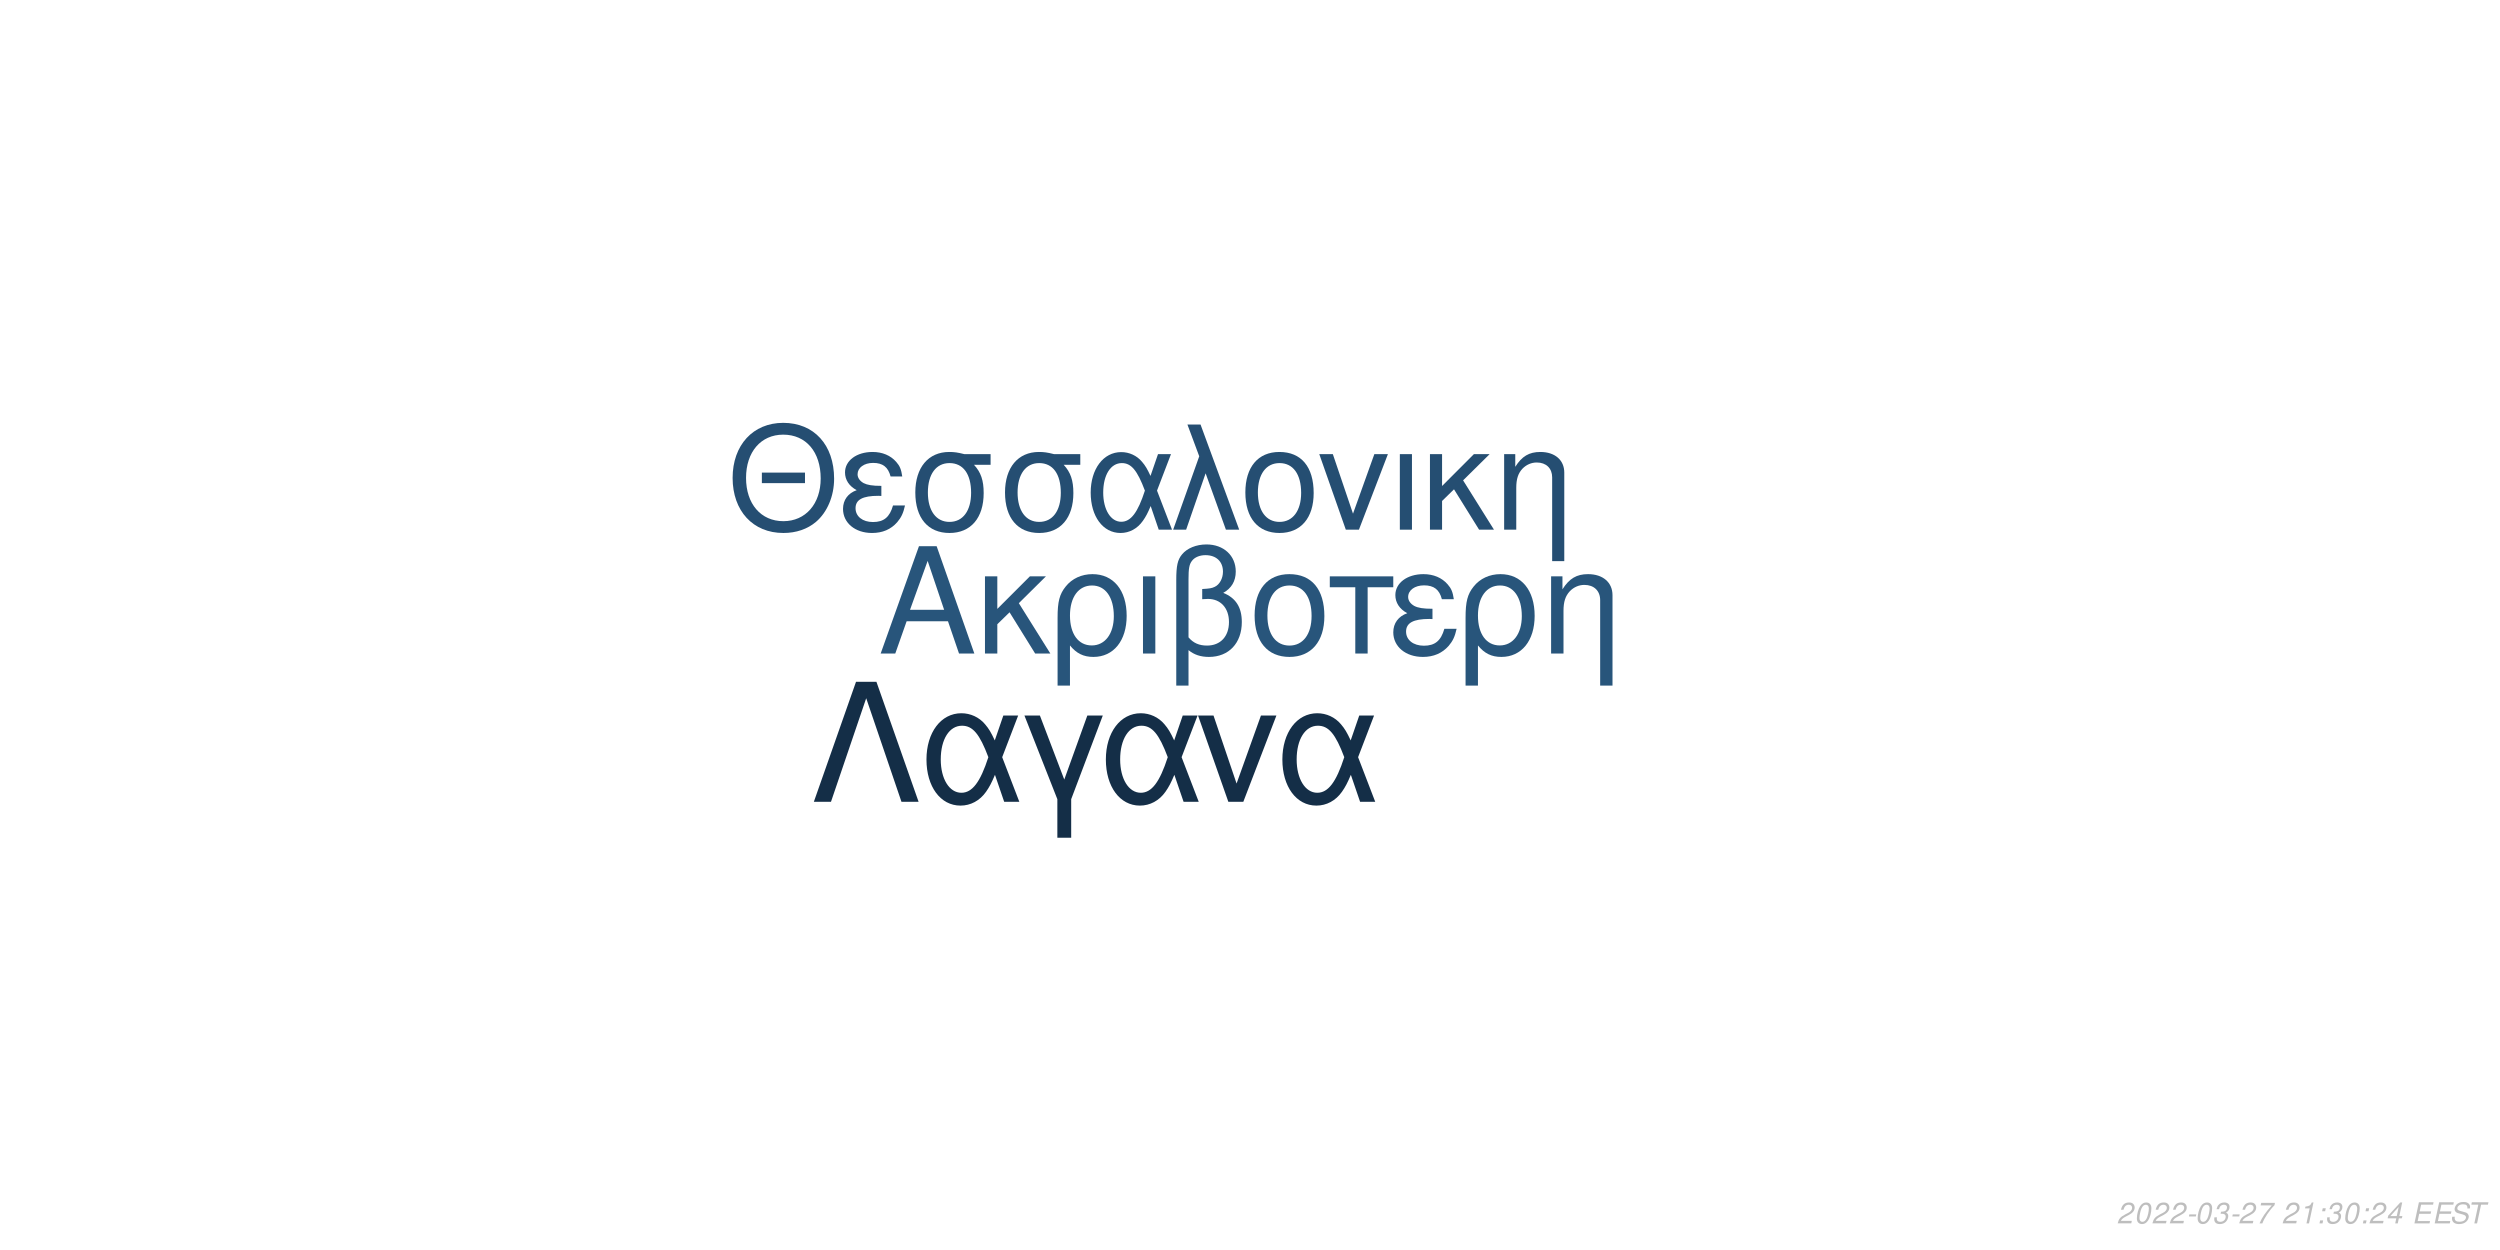
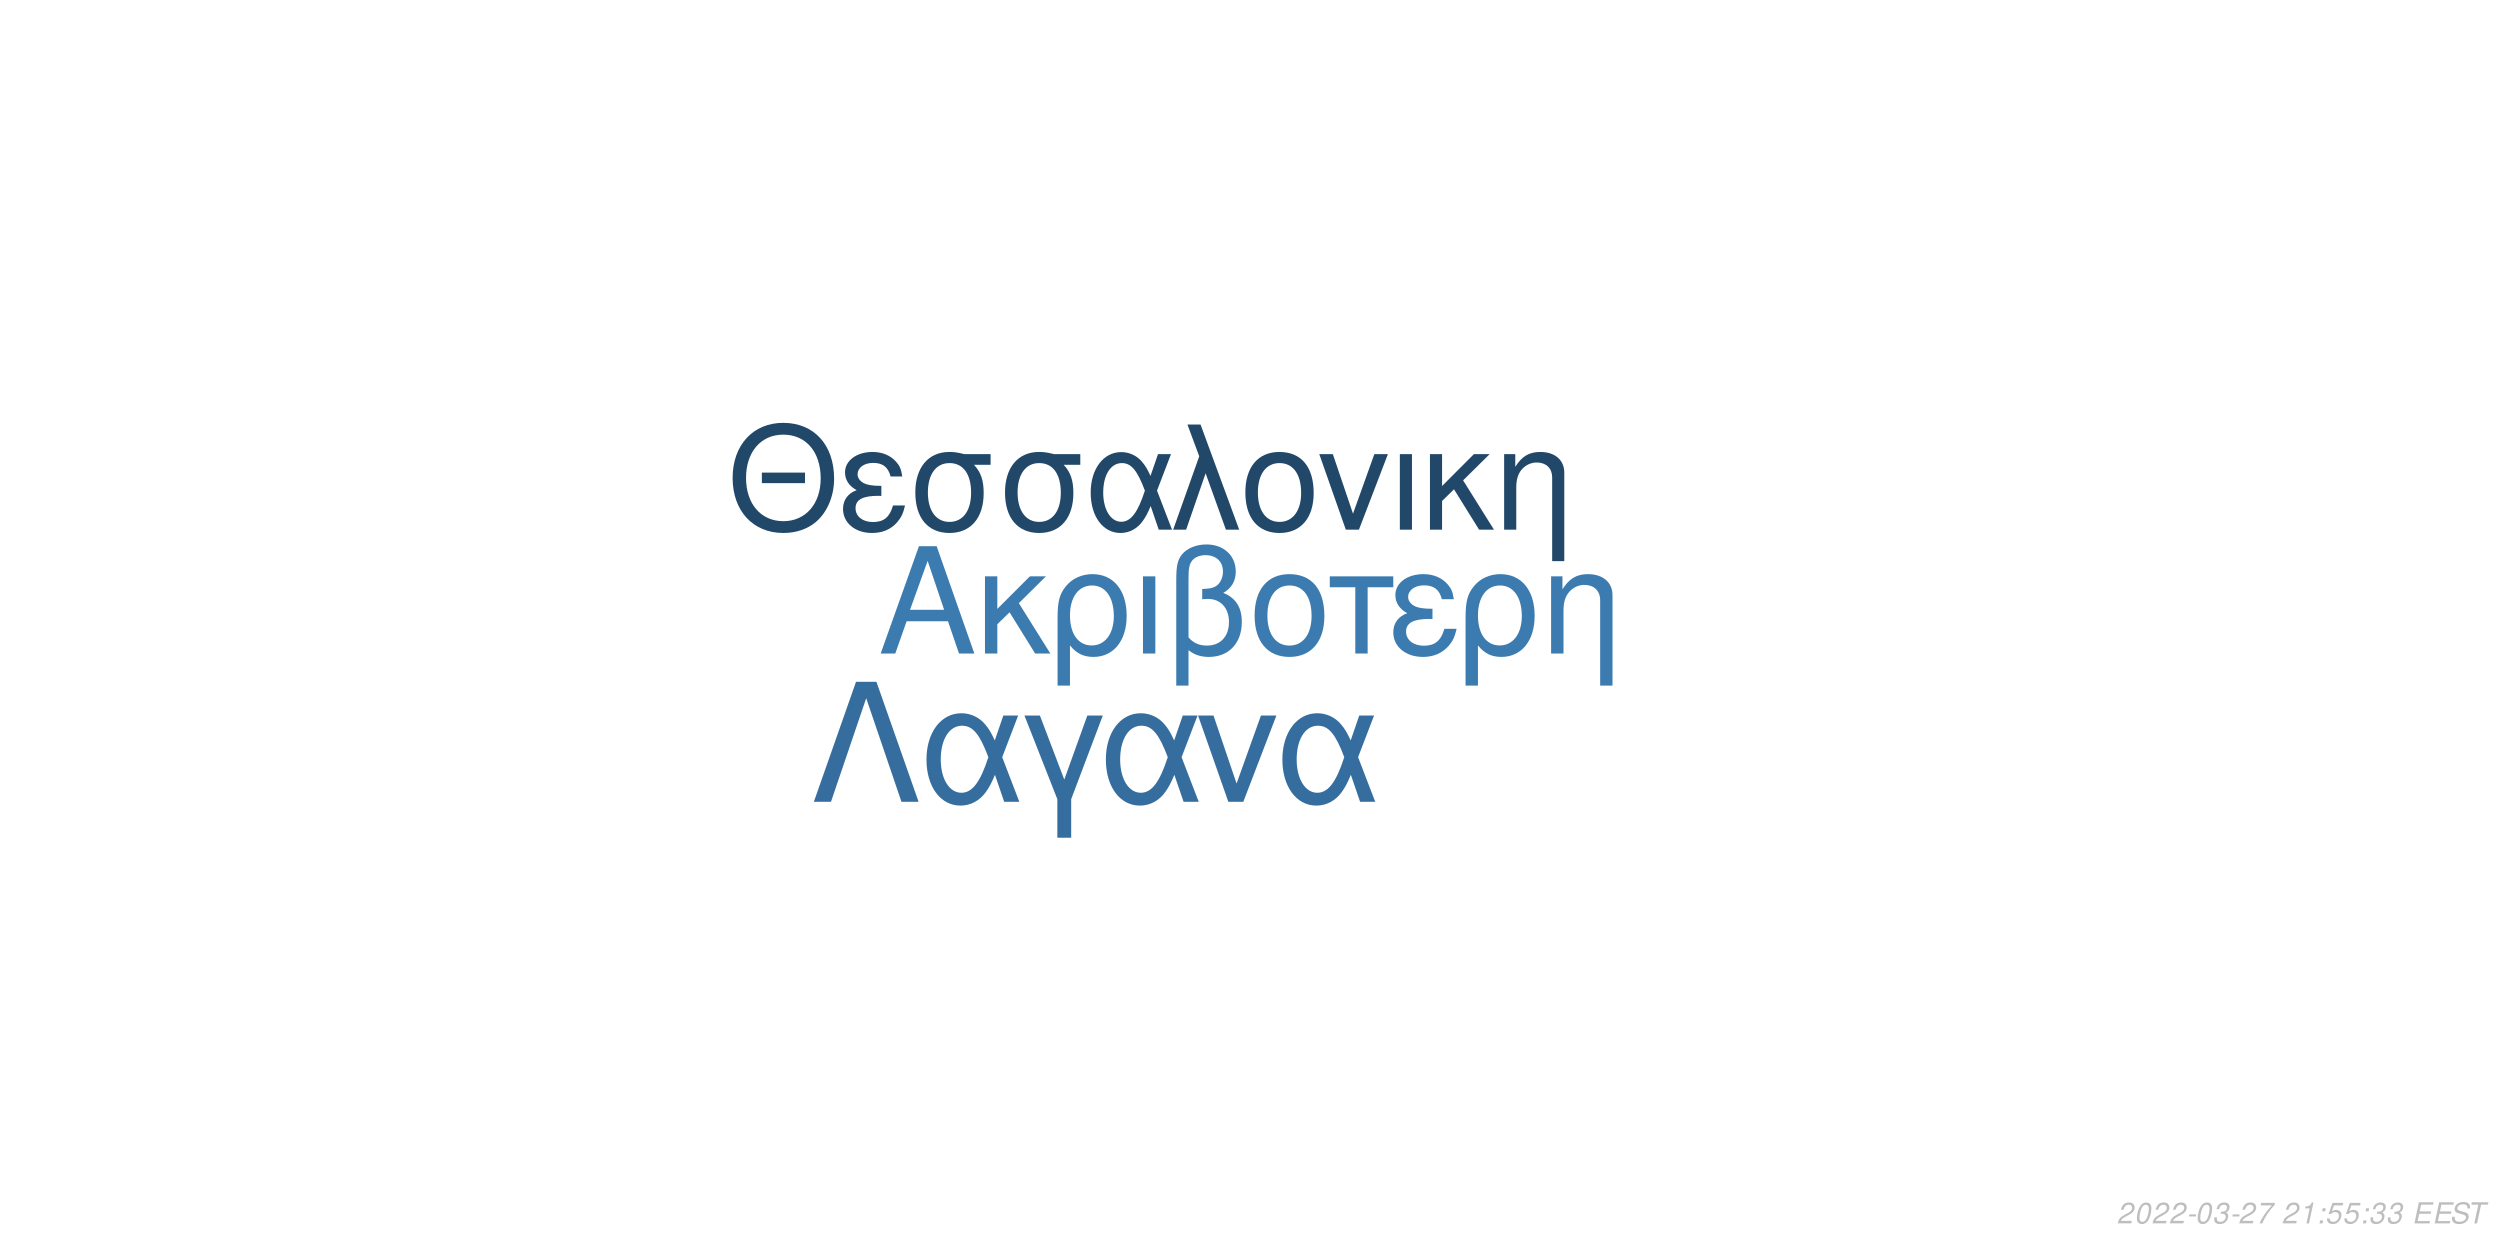
<svg xmlns="http://www.w3.org/2000/svg" xmlns:xlink="http://www.w3.org/1999/xlink" width="864pt" height="432pt" viewBox="0 0 864 432" version="1.1">
  <defs>
    <g>
      <symbol overflow="visible" id="glyph0-0">
        <path style="stroke:none;" d="" />
      </symbol>
      <symbol overflow="visible" id="glyph0-1">
        <path style="stroke:none;" d="M 24.125 -11.141 L 27.938 0 L 33.234 0 L 20.203 -37.094 L 14.094 -37.094 L 0.859 0 L 5.906 0 L 9.828 -11.141 Z M 22.797 -15.109 L 11 -15.109 L 17.094 -32.016 Z M 22.797 -15.109 " />
      </symbol>
      <symbol overflow="visible" id="glyph0-2">
        <path style="stroke:none;" d="M 7.172 -15.422 L 7.172 -26.672 L 2.906 -26.672 L 2.906 0 L 7.172 0 L 7.172 -10.125 L 11.406 -14.25 L 20.25 0 L 25.5 0 L 14.609 -17.406 L 23.969 -26.672 L 18.422 -26.672 Z M 7.172 -15.422 " />
      </symbol>
      <symbol overflow="visible" id="glyph0-3">
        <path style="stroke:none;" d="M 3 11.094 L 7.281 11.094 L 7.281 -2.797 C 9.516 -0.047 11.953 1.172 15.375 1.172 C 22.344 1.172 26.875 -4.422 26.875 -13.031 C 26.875 -21.891 22.297 -27.438 15.062 -27.438 C 11.297 -27.438 7.984 -25.906 5.797 -23.156 C 3.672 -20.516 3 -17.969 3 -12.359 Z M 14.906 -23.516 C 19.547 -23.516 22.438 -19.438 22.438 -12.922 C 22.438 -6.812 19.391 -2.797 14.812 -2.797 C 10.172 -2.797 7.281 -6.766 7.281 -13.125 C 7.281 -19.484 10.234 -23.516 14.906 -23.516 Z M 14.906 -23.516 " />
      </symbol>
      <symbol overflow="visible" id="glyph0-4">
        <path style="stroke:none;" d="M 3.516 0 L 7.781 0 L 7.781 -26.672 L 3.516 -26.672 Z M 3.516 0 " />
      </symbol>
      <symbol overflow="visible" id="glyph0-5">
        <path style="stroke:none;" d="M 4.016 11.094 L 8.25 11.094 L 8.25 -1.172 C 10.172 0.406 12.422 1.172 15.312 1.172 C 22.188 1.172 26.672 -3.609 26.672 -10.891 C 26.672 -15.984 24.578 -19.234 20.25 -20.969 C 23.109 -22.547 24.578 -25.031 24.578 -28.344 C 24.578 -33.844 20.406 -37.703 14.453 -37.703 C 10.938 -37.703 7.734 -36.391 6 -34.25 C 4.484 -32.422 4.016 -30.328 4.016 -25.391 Z M 8.25 -25.656 C 8.25 -29.359 8.5 -30.844 9.469 -32.062 C 10.375 -33.281 12.156 -34 14.094 -34 C 17.812 -34 20.156 -31.812 20.156 -28.297 C 20.156 -25.953 18.984 -23.812 17.297 -23.047 C 16.281 -22.547 15.469 -22.438 12.984 -22.297 L 12.984 -18.781 C 13.734 -18.828 14.344 -18.875 14.969 -18.875 C 19.344 -18.875 22.234 -15.719 22.234 -10.891 C 22.234 -5.906 19.281 -2.75 14.656 -2.75 C 11.953 -2.75 9.922 -3.609 8.25 -5.594 Z M 8.25 -25.656 " />
      </symbol>
      <symbol overflow="visible" id="glyph0-6">
        <path style="stroke:none;" d="M 14.094 -27.438 C 6.562 -27.438 2.094 -22.094 2.094 -13.125 C 2.094 -4.125 6.562 1.172 14.141 1.172 C 21.672 1.172 26.203 -4.172 26.203 -12.922 C 26.203 -22.188 21.828 -27.438 14.094 -27.438 Z M 14.141 -23.516 C 18.938 -23.516 21.781 -19.594 21.781 -12.984 C 21.781 -6.672 18.828 -2.75 14.141 -2.75 C 9.422 -2.75 6.516 -6.672 6.516 -13.125 C 6.516 -19.594 9.422 -23.516 14.141 -23.516 Z M 14.141 -23.516 " />
      </symbol>
      <symbol overflow="visible" id="glyph0-7">
        <path style="stroke:none;" d="M 7.891 0 L 12.156 0 L 12.156 -22.906 L 21.016 -22.906 L 21.016 -26.672 L -0.922 -26.672 L -0.922 -22.906 L 7.891 -22.906 Z M 7.891 0 " />
      </symbol>
      <symbol overflow="visible" id="glyph0-8">
        <path style="stroke:none;" d="M 14.562 -15.469 C 11.344 -15.469 9.562 -15.781 8.297 -16.438 C 6.922 -17.203 6.156 -18.328 6.156 -19.547 C 6.156 -21.891 8.453 -23.562 11.656 -23.562 C 15.062 -23.562 16.953 -22.094 17.812 -18.781 L 21.938 -18.781 C 21.578 -21.266 21.062 -22.5 19.797 -23.922 C 17.812 -26.203 14.906 -27.438 11.453 -27.438 C 5.797 -27.438 1.734 -24.375 1.734 -20.203 C 1.734 -17.609 3.156 -15.375 5.859 -13.938 C 2.797 -12.875 1.016 -10.484 1.016 -7.328 C 1.016 -2.391 5.297 1.172 11.25 1.172 C 14.969 1.172 17.906 -0.109 20.156 -2.641 C 21.578 -4.328 22.297 -5.797 22.906 -8.547 L 18.672 -8.547 C 17.5 -4.422 15.422 -2.703 11.609 -2.703 C 7.938 -2.703 5.438 -4.688 5.438 -7.578 C 5.438 -10.578 7.938 -11.953 13.484 -11.953 C 13.641 -11.953 14.094 -11.953 14.562 -11.906 Z M 14.562 -15.469 " />
      </symbol>
      <symbol overflow="visible" id="glyph0-9">
        <path style="stroke:none;" d="M 3.562 -26.672 L 3.562 0 L 7.844 0 L 7.844 -14.703 C 7.844 -17.906 8.5 -19.891 10.031 -21.531 C 11.406 -22.953 13.188 -23.719 15.062 -23.719 C 18.375 -23.719 20.516 -21.672 20.516 -18.469 L 20.516 11.094 L 24.781 11.094 L 24.781 -20.156 C 24.781 -24.578 21.469 -27.438 16.328 -27.438 C 12.359 -27.438 9.828 -25.906 7.484 -22.188 L 7.484 -26.672 Z M 3.562 -26.672 " />
      </symbol>
      <symbol overflow="visible" id="glyph1-0">
        <path style="stroke:none;" d="" />
      </symbol>
      <symbol overflow="visible" id="glyph1-1">
        <path style="stroke:none;" d="M 26.859 -19.734 L 11.953 -19.734 L 11.953 -16.094 L 26.859 -16.094 Z M 19.328 -36.922 C 8.922 -36.922 1.844 -29.25 1.844 -17.891 C 1.844 -6.484 8.875 1.141 19.391 1.141 C 23.812 1.141 27.703 -0.203 30.641 -2.688 C 34.578 -6.031 36.922 -11.656 36.922 -17.594 C 36.922 -29.297 30 -36.922 19.328 -36.922 Z M 19.328 -32.844 C 27.203 -32.844 32.281 -26.906 32.281 -17.688 C 32.281 -8.922 27.062 -2.938 19.391 -2.938 C 11.609 -2.938 6.484 -8.922 6.484 -17.891 C 6.484 -26.859 11.609 -32.844 19.328 -32.844 Z M 19.328 -32.844 " />
      </symbol>
      <symbol overflow="visible" id="glyph1-2">
        <path style="stroke:none;" d="M 14.25 -15.141 C 11.109 -15.141 9.375 -15.453 8.125 -16.094 C 6.781 -16.844 6.031 -17.938 6.031 -19.141 C 6.031 -21.422 8.266 -23.078 11.406 -23.078 C 14.75 -23.078 16.594 -21.625 17.438 -18.391 L 21.469 -18.391 C 21.125 -20.828 20.625 -22.031 19.391 -23.422 C 17.438 -25.656 14.594 -26.859 11.219 -26.859 C 5.688 -26.859 1.688 -23.875 1.688 -19.781 C 1.688 -17.234 3.094 -15.047 5.734 -13.656 C 2.734 -12.609 1 -10.266 1 -7.172 C 1 -2.344 5.188 1.141 11.016 1.141 C 14.656 1.141 17.547 -0.094 19.734 -2.594 C 21.125 -4.234 21.828 -5.688 22.422 -8.375 L 18.281 -8.375 C 17.141 -4.328 15.094 -2.641 11.359 -2.641 C 7.766 -2.641 5.328 -4.578 5.328 -7.422 C 5.328 -10.359 7.766 -11.703 13.203 -11.703 C 13.359 -11.703 13.797 -11.703 14.25 -11.656 Z M 14.25 -15.141 " />
      </symbol>
      <symbol overflow="visible" id="glyph1-3">
        <path style="stroke:none;" d="M 29 -26.109 L 19.938 -26.109 C 17.594 -26.703 16.438 -26.859 14.703 -26.859 C 7.469 -26.859 2.984 -21.469 2.984 -12.859 C 2.984 -4.031 7.375 1.141 14.797 1.141 C 22.172 1.141 26.609 -4.078 26.609 -12.656 C 26.609 -17.047 25.656 -19.828 23.266 -22.422 L 29 -22.422 Z M 14.797 -23.016 C 19.531 -23.016 22.266 -19.234 22.266 -12.75 C 22.266 -6.531 19.438 -2.688 14.797 -2.688 C 10.172 -2.688 7.328 -6.531 7.328 -12.859 C 7.328 -19.188 10.172 -23.016 14.797 -23.016 Z M 14.797 -23.016 " />
      </symbol>
      <symbol overflow="visible" id="glyph1-4">
        <path style="stroke:none;" d="M 29.344 -26.109 L 24.859 -26.109 L 22.266 -18.578 C 21.125 -21.031 20.484 -22.125 19.328 -23.469 C 17.547 -25.609 14.906 -26.812 12.156 -26.812 C 5.984 -26.812 1.594 -20.984 1.594 -12.812 C 1.594 -4.578 5.828 1.141 11.906 1.141 C 14.953 1.141 17.734 -0.344 19.625 -3.047 C 20.672 -4.531 21.281 -5.688 22.328 -8.172 L 25.109 0 L 29.703 0 L 24.516 -13.5 Z M 20.328 -13.5 C 17.891 -5.922 15.453 -2.734 12.156 -2.734 C 8.516 -2.734 5.922 -6.922 5.922 -12.812 C 5.922 -18.938 8.516 -23.016 12.359 -23.016 C 15.594 -23.016 17.688 -20.531 20.328 -13.5 Z M 20.328 -13.5 " />
      </symbol>
      <symbol overflow="visible" id="glyph1-5">
        <path style="stroke:none;" d="M 1.094 0 L 5.578 0 L 12.312 -19.484 L 19.328 0 L 23.922 0 L 10.562 -36.328 L 6.031 -36.328 L 10.109 -25.359 Z M 1.094 0 " />
      </symbol>
      <symbol overflow="visible" id="glyph1-6">
        <path style="stroke:none;" d="M 13.797 -26.859 C 6.422 -26.859 2.047 -21.625 2.047 -12.859 C 2.047 -4.031 6.422 1.141 13.859 1.141 C 21.234 1.141 25.656 -4.078 25.656 -12.656 C 25.656 -21.719 21.375 -26.859 13.797 -26.859 Z M 13.859 -23.016 C 18.531 -23.016 21.328 -19.188 21.328 -12.703 C 21.328 -6.531 18.438 -2.688 13.859 -2.688 C 9.219 -2.688 6.375 -6.531 6.375 -12.859 C 6.375 -19.188 9.219 -23.016 13.859 -23.016 Z M 13.859 -23.016 " />
      </symbol>
      <symbol overflow="visible" id="glyph1-7">
        <path style="stroke:none;" d="M 14.297 0 L 24.312 -26.109 L 19.625 -26.109 L 12.25 -5.531 L 5.281 -26.109 L 0.594 -26.109 L 9.766 0 Z M 14.297 0 " />
      </symbol>
      <symbol overflow="visible" id="glyph1-8">
        <path style="stroke:none;" d="M 3.438 0 L 7.625 0 L 7.625 -26.109 L 3.438 -26.109 Z M 3.438 0 " />
      </symbol>
      <symbol overflow="visible" id="glyph1-9">
        <path style="stroke:none;" d="M 7.031 -15.094 L 7.031 -26.109 L 2.844 -26.109 L 2.844 0 L 7.031 0 L 7.031 -9.922 L 11.156 -13.953 L 19.828 0 L 24.969 0 L 14.297 -17.047 L 23.469 -26.109 L 18.031 -26.109 Z M 7.031 -15.094 " />
      </symbol>
      <symbol overflow="visible" id="glyph1-10">
        <path style="stroke:none;" d="M 3.484 -26.109 L 3.484 0 L 7.672 0 L 7.672 -14.406 C 7.672 -17.547 8.328 -19.484 9.812 -21.078 C 11.156 -22.469 12.906 -23.219 14.75 -23.219 C 17.984 -23.219 20.078 -21.234 20.078 -18.094 L 20.078 10.859 L 24.266 10.859 L 24.266 -19.734 C 24.266 -24.062 21.031 -26.859 16 -26.859 C 12.109 -26.859 9.609 -25.359 7.328 -21.719 L 7.328 -26.109 Z M 3.484 -26.109 " />
      </symbol>
      <symbol overflow="visible" id="glyph2-0">
        <path style="stroke:none;" d="" />
      </symbol>
      <symbol overflow="visible" id="glyph2-1">
        <path style="stroke:none;" d="M 22.531 -41.484 L 15.484 -41.484 L 0.906 0 L 6.828 0 L 19 -35.797 L 31.188 0 L 37.109 0 Z M 22.531 -41.484 " />
      </symbol>
      <symbol overflow="visible" id="glyph2-2">
        <path style="stroke:none;" d="M 33.516 -29.812 L 28.391 -29.812 L 25.438 -21.219 C 24.125 -24.016 23.391 -25.266 22.078 -26.797 C 20.031 -29.25 17.016 -30.609 13.891 -30.609 C 6.828 -30.609 1.828 -23.953 1.828 -14.625 C 1.828 -5.234 6.656 1.312 13.594 1.312 C 17.078 1.312 20.266 -0.391 22.422 -3.469 C 23.609 -5.172 24.297 -6.484 25.5 -9.328 L 28.688 0 L 33.922 0 L 28 -15.422 Z M 23.219 -15.422 C 20.422 -6.766 17.641 -3.125 13.891 -3.125 C 9.734 -3.125 6.766 -7.906 6.766 -14.625 C 6.766 -21.625 9.734 -26.297 14.109 -26.297 C 17.812 -26.297 20.203 -23.453 23.219 -15.422 Z M 23.219 -15.422 " />
      </symbol>
      <symbol overflow="visible" id="glyph2-3">
        <path style="stroke:none;" d="M 12.062 12.406 L 16.844 12.406 L 16.844 -0.906 L 27.766 -29.812 L 22.422 -29.812 L 14.453 -7.688 L 6.031 -29.812 L 0.688 -29.812 L 12.062 -0.906 Z M 12.062 12.406 " />
      </symbol>
      <symbol overflow="visible" id="glyph2-4">
        <path style="stroke:none;" d="M 16.328 0 L 27.766 -29.812 L 22.422 -29.812 L 14 -6.312 L 6.031 -29.812 L 0.688 -29.812 L 11.156 0 Z M 16.328 0 " />
      </symbol>
      <symbol overflow="visible" id="glyph3-0">
        <path style="stroke:none;" d="" />
      </symbol>
      <symbol overflow="visible" id="glyph3-1">
        <path style="stroke:none;" d="M 5.234 -0.875 L 1.469 -0.875 C 1.641 -1.375 2.203 -1.891 3.109 -2.344 L 4.234 -2.938 C 5.562 -3.625 6.219 -4.469 6.219 -5.484 C 6.219 -5.938 6.062 -6.359 5.797 -6.656 C 5.469 -7.047 4.984 -7.234 4.312 -7.234 C 2.766 -7.234 1.891 -6.453 1.484 -4.734 L 2.375 -4.734 C 2.484 -5.188 2.609 -5.484 2.797 -5.75 C 3.094 -6.203 3.609 -6.453 4.188 -6.453 C 4.891 -6.453 5.344 -6.031 5.344 -5.375 C 5.344 -4.703 4.859 -4.094 4.016 -3.656 L 2.984 -3.125 C 1.234 -2.188 0.797 -1.656 0.344 -0.016 L 5.047 -0.016 Z M 5.234 -0.875 " />
      </symbol>
      <symbol overflow="visible" id="glyph3-2">
        <path style="stroke:none;" d="M 4.203 -7.234 C 3.375 -7.234 2.688 -6.812 2.125 -5.984 C 1.484 -5.047 0.984 -3.188 0.984 -1.734 C 0.984 -1.109 1.172 -0.562 1.484 -0.266 C 1.797 0.047 2.281 0.234 2.766 0.234 C 3.625 0.234 4.281 -0.156 4.859 -1.016 C 5.516 -1.953 6 -3.797 6 -5.266 C 6 -6.5 5.328 -7.234 4.203 -7.234 Z M 4.094 -6.453 C 4.734 -6.453 5.125 -5.984 5.125 -5.156 C 5.125 -4.203 4.781 -2.625 4.406 -1.812 C 3.984 -0.938 3.516 -0.547 2.875 -0.547 C 2.25 -0.547 1.875 -1.031 1.875 -1.828 C 1.875 -2.797 2.203 -4.344 2.594 -5.203 C 2.984 -6.047 3.453 -6.453 4.094 -6.453 Z M 4.094 -6.453 " />
      </symbol>
      <symbol overflow="visible" id="glyph3-3">
        <path style="stroke:none;" d="M 3.516 -3.125 L 1.125 -3.125 L 0.969 -2.406 L 3.359 -2.406 Z M 3.516 -3.125 " />
      </symbol>
      <symbol overflow="visible" id="glyph3-4">
        <path style="stroke:none;" d="M 2.922 -3.312 C 3.125 -3.344 3.234 -3.344 3.375 -3.344 C 4.203 -3.344 4.688 -3 4.688 -2.406 C 4.688 -1.312 3.906 -0.547 2.781 -0.547 C 2.047 -0.547 1.594 -0.938 1.594 -1.562 C 1.594 -1.719 1.609 -1.844 1.656 -2.094 L 0.766 -2.094 C 0.734 -1.797 0.719 -1.641 0.719 -1.469 C 0.719 -0.375 1.406 0.234 2.641 0.234 C 3.547 0.234 4.297 -0.078 4.812 -0.656 C 5.266 -1.156 5.562 -1.875 5.562 -2.547 C 5.562 -3.125 5.344 -3.453 4.797 -3.734 C 5.641 -4.234 6.016 -4.844 6.016 -5.734 C 6.016 -6.656 5.312 -7.234 4.203 -7.234 C 3.375 -7.234 2.672 -6.938 2.188 -6.375 C 1.891 -6.031 1.703 -5.641 1.516 -4.906 L 2.391 -4.906 C 2.5 -5.359 2.594 -5.594 2.734 -5.812 C 3.047 -6.234 3.516 -6.453 4.078 -6.453 C 4.734 -6.453 5.141 -6.125 5.141 -5.578 C 5.141 -5.188 5.016 -4.797 4.797 -4.547 C 4.516 -4.234 4 -4.062 3.266 -4.062 L 3.078 -4.062 Z M 2.922 -3.312 " />
      </symbol>
      <symbol overflow="visible" id="glyph3-5">
        <path style="stroke:none;" d="M 6.703 -7.094 L 1.953 -7.094 L 1.766 -6.219 L 5.594 -6.219 C 3.344 -3.688 2.266 -2.109 1.375 0 L 2.344 0 C 3.031 -1.906 4.828 -4.594 6.547 -6.281 Z M 6.703 -7.094 " />
      </symbol>
      <symbol overflow="visible" id="glyph3-6">
        <path style="stroke:none;" d="" />
      </symbol>
      <symbol overflow="visible" id="glyph3-7">
        <path style="stroke:none;" d="M 3.703 -5.188 L 2.594 0 L 3.469 0 L 5.016 -7.234 L 4.438 -7.234 C 3.906 -6.156 3.688 -6.016 2.234 -5.812 L 2.109 -5.188 Z M 3.703 -5.188 " />
      </symbol>
      <symbol overflow="visible" id="glyph3-8">
        <path style="stroke:none;" d="M 2.359 -1.031 L 1.312 -1.031 L 1.094 0 L 2.141 0 Z M 3.266 -5.234 L 2.219 -5.234 L 2 -4.203 L 3.047 -4.203 Z M 3.266 -5.234 " />
      </symbol>
      <symbol overflow="visible" id="glyph3-9">
-         <path style="stroke:none;" d="M 3.625 -1.75 L 3.266 0 L 4.141 0 L 4.516 -1.75 L 5.562 -1.75 L 5.734 -2.531 L 4.688 -2.531 L 5.688 -7.234 L 5.016 -7.234 L 0.844 -2.672 L 0.641 -1.75 Z M 3.797 -2.531 L 1.594 -2.531 L 4.469 -5.703 Z M 3.797 -2.531 " />
+         <path style="stroke:none;" d="M 6.297 -7.094 L 2.594 -7.094 L 1.234 -3.234 L 2.047 -3.234 C 2.656 -3.766 2.938 -3.906 3.531 -3.906 C 4.328 -3.906 4.797 -3.453 4.797 -2.688 C 4.797 -1.438 3.969 -0.547 2.828 -0.547 C 2.031 -0.547 1.609 -0.938 1.578 -1.734 L 0.703 -1.734 L 0.703 -1.516 C 0.703 -0.938 0.844 -0.547 1.188 -0.266 C 1.562 0.062 2.078 0.234 2.703 0.234 C 3.656 0.234 4.391 -0.156 4.984 -0.922 C 5.422 -1.5 5.672 -2.234 5.672 -2.953 C 5.672 -4 4.938 -4.672 3.812 -4.672 C 3.328 -4.672 2.906 -4.547 2.406 -4.234 L 3.109 -6.219 L 6.109 -6.219 Z M 6.297 -7.094 " />
      </symbol>
      <symbol overflow="visible" id="glyph3-10">
        <path style="stroke:none;" d="M 2.547 -3.312 L 6.5 -3.312 L 6.688 -4.141 L 2.719 -4.141 L 3.219 -6.469 L 7.344 -6.469 L 7.516 -7.297 L 2.453 -7.297 L 0.906 0 L 6.125 0 L 6.297 -0.812 L 2.016 -0.812 Z M 2.547 -3.312 " />
      </symbol>
      <symbol overflow="visible" id="glyph3-11">
        <path style="stroke:none;" d="M 7.062 -5.156 C 7.125 -5.438 7.141 -5.562 7.141 -5.703 C 7.141 -6.156 6.938 -6.594 6.594 -6.891 C 6.188 -7.25 5.656 -7.406 4.875 -7.406 C 3.844 -7.406 3.047 -7.125 2.5 -6.562 C 2.094 -6.141 1.781 -5.438 1.781 -4.922 C 1.781 -4.297 2.219 -3.766 2.891 -3.562 L 4.594 -3.094 C 5.406 -2.859 5.734 -2.578 5.734 -2.094 C 5.734 -1.781 5.547 -1.406 5.266 -1.141 C 4.844 -0.766 4.266 -0.578 3.453 -0.578 C 2.328 -0.578 1.812 -0.984 1.812 -1.906 C 1.812 -2.047 1.812 -2.125 1.844 -2.312 L 0.984 -2.312 C 0.906 -2.062 0.891 -1.906 0.891 -1.688 C 0.891 -0.484 1.797 0.234 3.297 0.234 C 4.359 0.234 5.234 -0.062 5.812 -0.609 C 6.344 -1.078 6.688 -1.797 6.688 -2.375 C 6.688 -2.641 6.609 -2.906 6.453 -3.156 C 6.234 -3.5 5.938 -3.703 5.469 -3.828 L 3.75 -4.312 C 2.984 -4.547 2.734 -4.734 2.734 -5.188 C 2.734 -5.547 2.875 -5.844 3.188 -6.109 C 3.547 -6.438 4.031 -6.594 4.703 -6.594 C 5.266 -6.594 5.688 -6.484 5.906 -6.297 C 6.094 -6.125 6.219 -5.797 6.219 -5.516 C 6.219 -5.422 6.203 -5.344 6.188 -5.156 Z M 7.062 -5.156 " />
      </symbol>
      <symbol overflow="visible" id="glyph3-12">
        <path style="stroke:none;" d="M 4.938 -6.469 L 7.312 -6.469 L 7.484 -7.297 L 1.75 -7.297 L 1.578 -6.469 L 3.984 -6.469 L 2.609 0 L 3.547 0 Z M 4.938 -6.469 " />
      </symbol>
    </g>
  </defs>
  <g id="surface1">
    <rect x="0" y="0" width="864" height="432" style="fill:rgb(100%,100%,100%);fill-opacity:1;stroke:none;" />
-     <g style="fill:rgb(15.686%,33.333%,48.235%);fill-opacity:1;">
+     <g style="fill:rgb(23.137%,48.235%,68.627%);fill-opacity:1;">
      <use xlink:href="#glyph0-1" x="303.5" y="225.861" />
      <use xlink:href="#glyph0-2" x="337.5" y="225.861" />
      <use xlink:href="#glyph0-3" x="362.5" y="225.861" />
      <use xlink:href="#glyph0-4" x="391.5" y="225.861" />
      <use xlink:href="#glyph0-5" x="402.5" y="225.861" />
      <use xlink:href="#glyph0-6" x="431.5" y="225.861" />
      <use xlink:href="#glyph0-7" x="460.5" y="225.861" />
      <use xlink:href="#glyph0-8" x="480.5" y="225.861" />
      <use xlink:href="#glyph0-3" x="503.5" y="225.861" />
      <use xlink:href="#glyph0-9" x="532.5" y="225.861" />
    </g>
-     <g style="fill:rgb(14.51%,30.588%,44.706%);fill-opacity:1;">
+     <g style="fill:rgb(12.941%,27.843%,41.176%);fill-opacity:1;">
      <use xlink:href="#glyph1-1" x="251.348" y="183.058" />
      <use xlink:href="#glyph1-2" x="290.348" y="183.058" />
      <use xlink:href="#glyph1-3" x="313.348" y="183.058" />
      <use xlink:href="#glyph1-3" x="344.348" y="183.058" />
      <use xlink:href="#glyph1-4" x="375.348" y="183.058" />
      <use xlink:href="#glyph1-5" x="404.348" y="183.058" />
      <use xlink:href="#glyph1-6" x="428.348" y="183.058" />
      <use xlink:href="#glyph1-7" x="455.348" y="183.058" />
      <use xlink:href="#glyph1-8" x="480.348" y="183.058" />
      <use xlink:href="#glyph1-9" x="491.348" y="183.058" />
      <use xlink:href="#glyph1-10" x="516.348" y="183.058" />
    </g>
-     <g style="fill:rgb(7.843%,18.039%,27.843%);fill-opacity:1;">
+     <g style="fill:rgb(20.784%,43.137%,61.961%);fill-opacity:1;">
      <use xlink:href="#glyph2-1" x="280.359" y="277.105" />
      <use xlink:href="#glyph2-2" x="318.359" y="277.105" />
      <use xlink:href="#glyph2-3" x="353.359" y="277.105" />
      <use xlink:href="#glyph2-2" x="380.359" y="277.105" />
      <use xlink:href="#glyph2-4" x="413.359" y="277.105" />
      <use xlink:href="#glyph2-2" x="441.359" y="277.105" />
    </g>
    <g style="fill:rgb(74.51%,74.51%,74.51%);fill-opacity:1;">
      <use xlink:href="#glyph3-1" x="731.52" y="422.81" />
      <use xlink:href="#glyph3-2" x="737.52" y="422.81" />
      <use xlink:href="#glyph3-1" x="743.52" y="422.81" />
      <use xlink:href="#glyph3-1" x="749.52" y="422.81" />
      <use xlink:href="#glyph3-3" x="755.52" y="422.81" />
      <use xlink:href="#glyph3-2" x="758.52" y="422.81" />
      <use xlink:href="#glyph3-4" x="764.52" y="422.81" />
      <use xlink:href="#glyph3-3" x="770.52" y="422.81" />
      <use xlink:href="#glyph3-1" x="773.52" y="422.81" />
      <use xlink:href="#glyph3-5" x="779.52" y="422.81" />
      <use xlink:href="#glyph3-6" x="785.52" y="422.81" />
      <use xlink:href="#glyph3-1" x="788.52" y="422.81" />
      <use xlink:href="#glyph3-7" x="794.52" y="422.81" />
      <use xlink:href="#glyph3-8" x="800.52" y="422.81" />
-       <use xlink:href="#glyph3-4" x="803.52" y="422.81" />
-       <use xlink:href="#glyph3-2" x="809.52" y="422.81" />
+       <use xlink:href="#glyph3-9" x="803.52" y="422.81" />
+       <use xlink:href="#glyph3-9" x="809.52" y="422.81" />
      <use xlink:href="#glyph3-8" x="815.52" y="422.81" />
-       <use xlink:href="#glyph3-1" x="818.52" y="422.81" />
-       <use xlink:href="#glyph3-9" x="824.52" y="422.81" />
+       <use xlink:href="#glyph3-4" x="818.52" y="422.81" />
+       <use xlink:href="#glyph3-4" x="824.52" y="422.81" />
      <use xlink:href="#glyph3-6" x="830.52" y="422.81" />
      <use xlink:href="#glyph3-10" x="833.52" y="422.81" />
      <use xlink:href="#glyph3-10" x="840.52" y="422.81" />
      <use xlink:href="#glyph3-11" x="846.52" y="422.81" />
      <use xlink:href="#glyph3-12" x="852.52" y="422.81" />
    </g>
  </g>
</svg>
